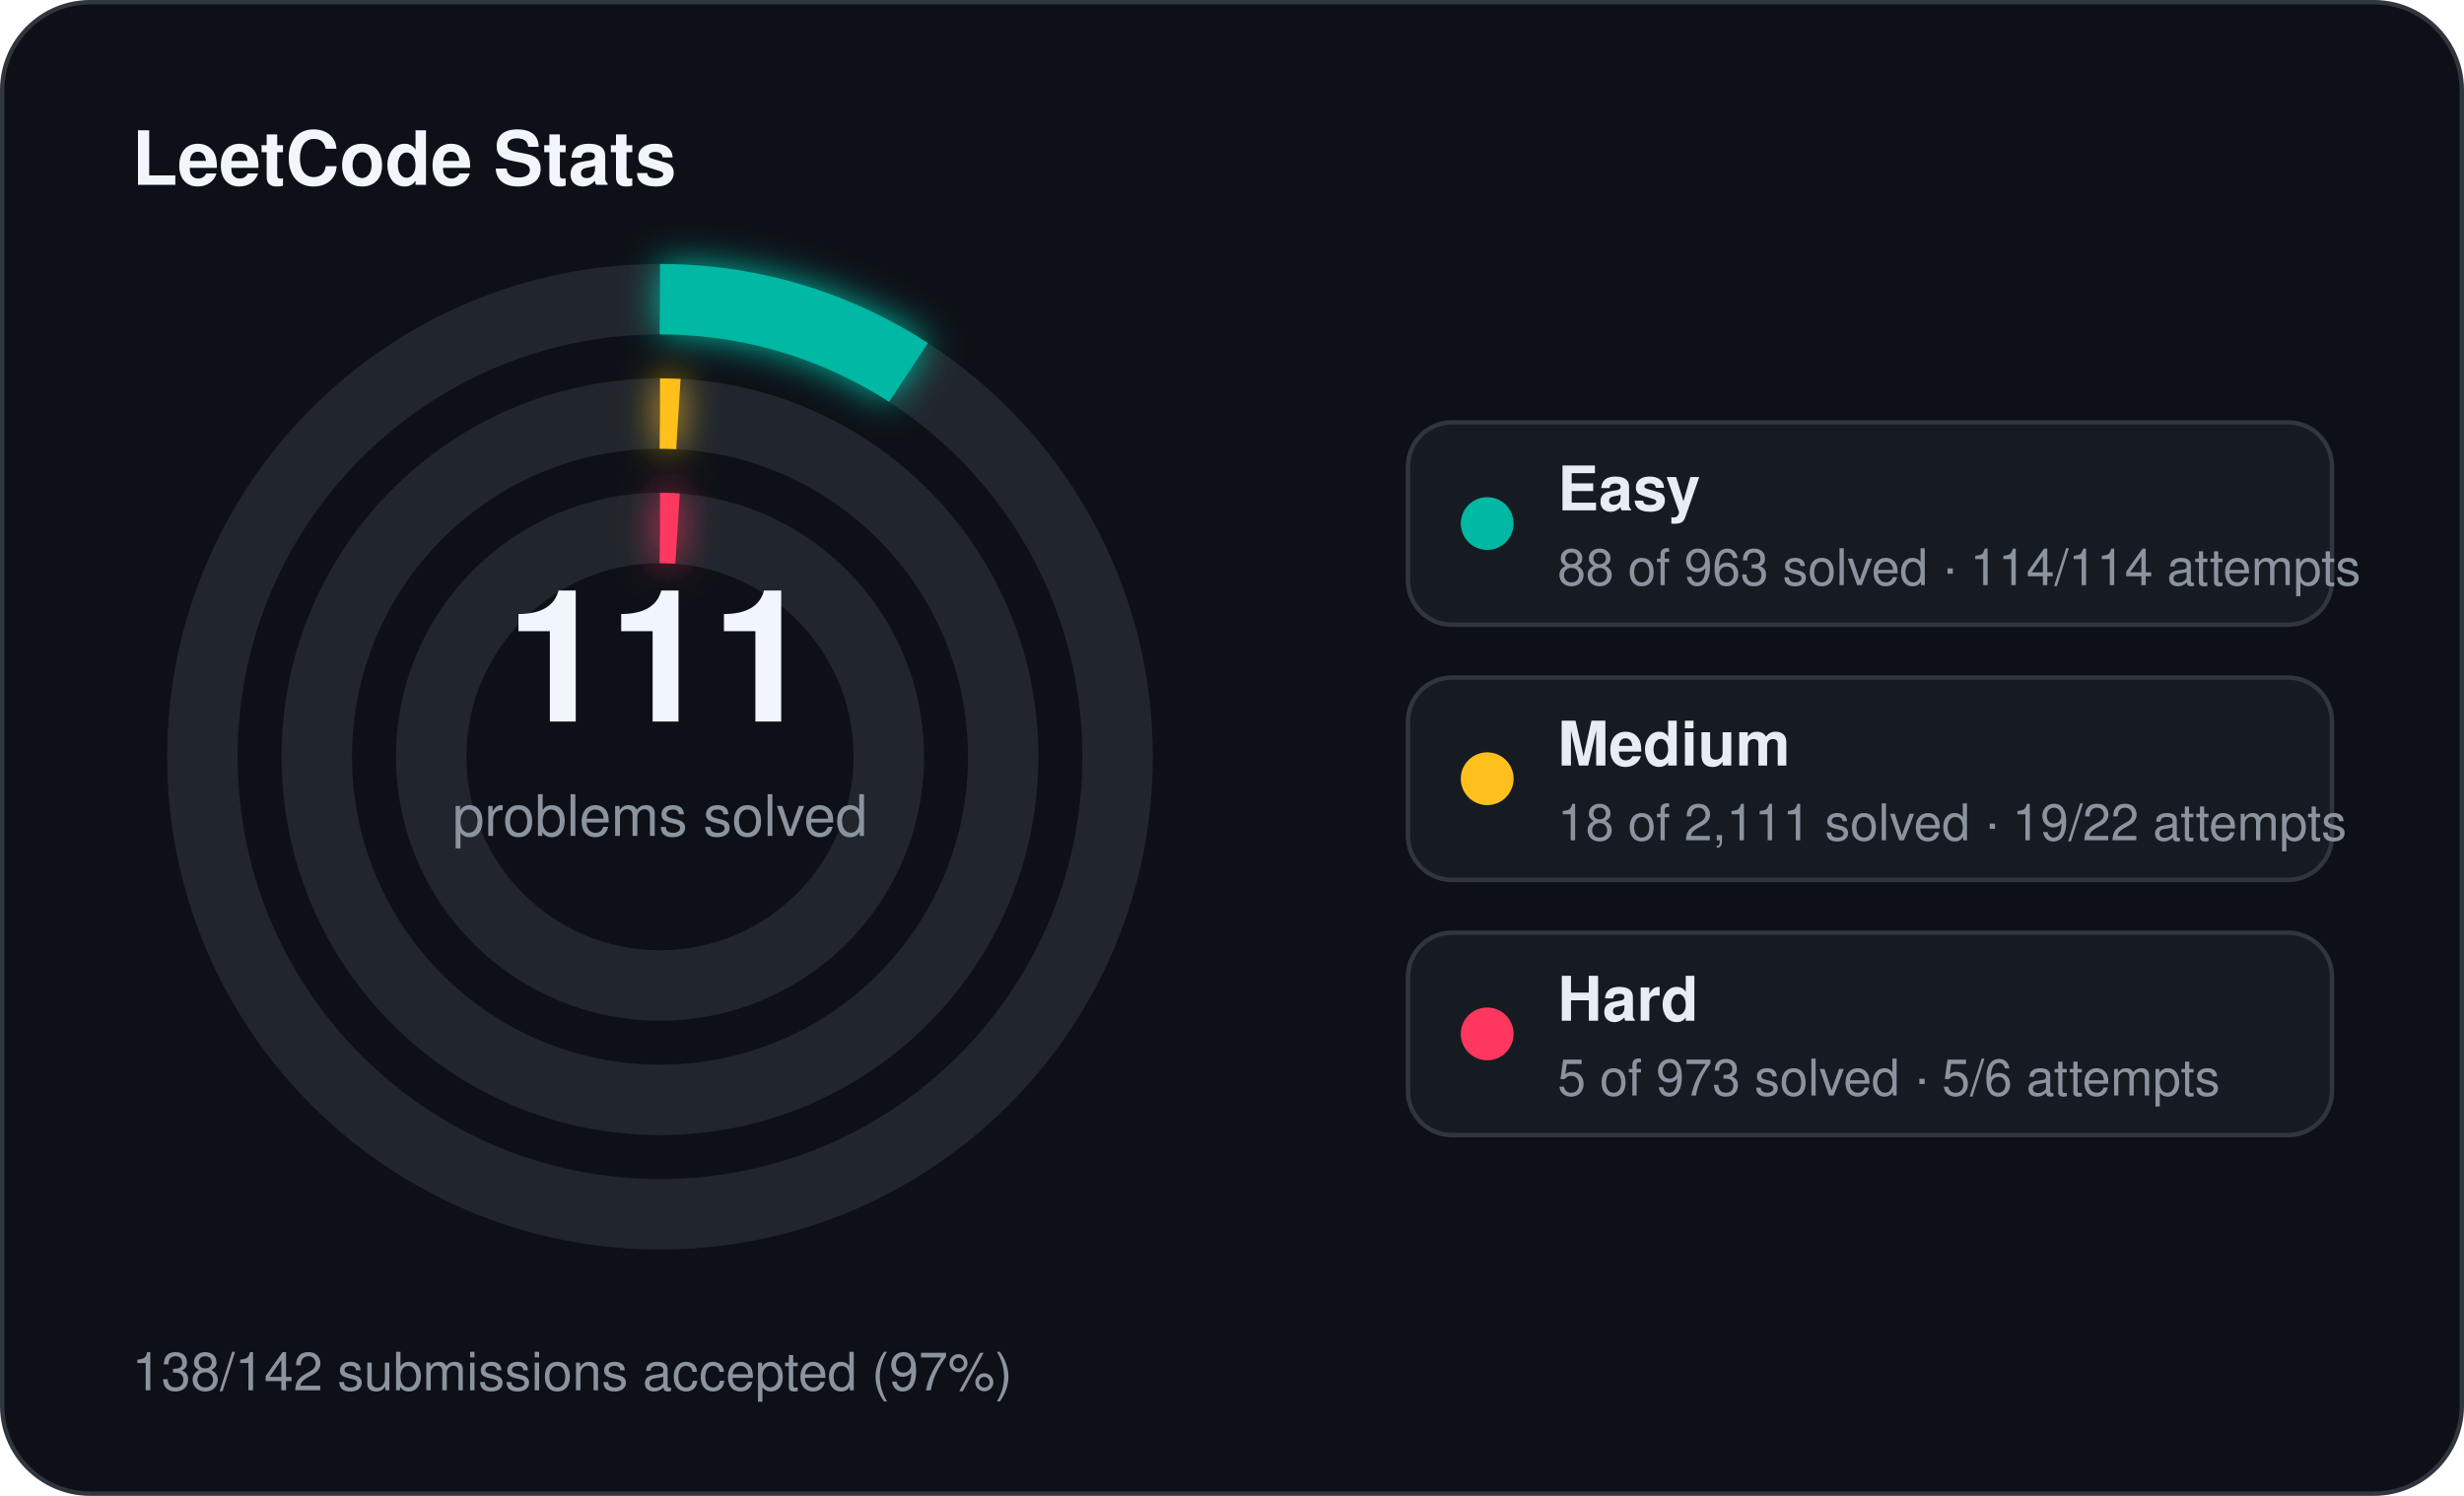
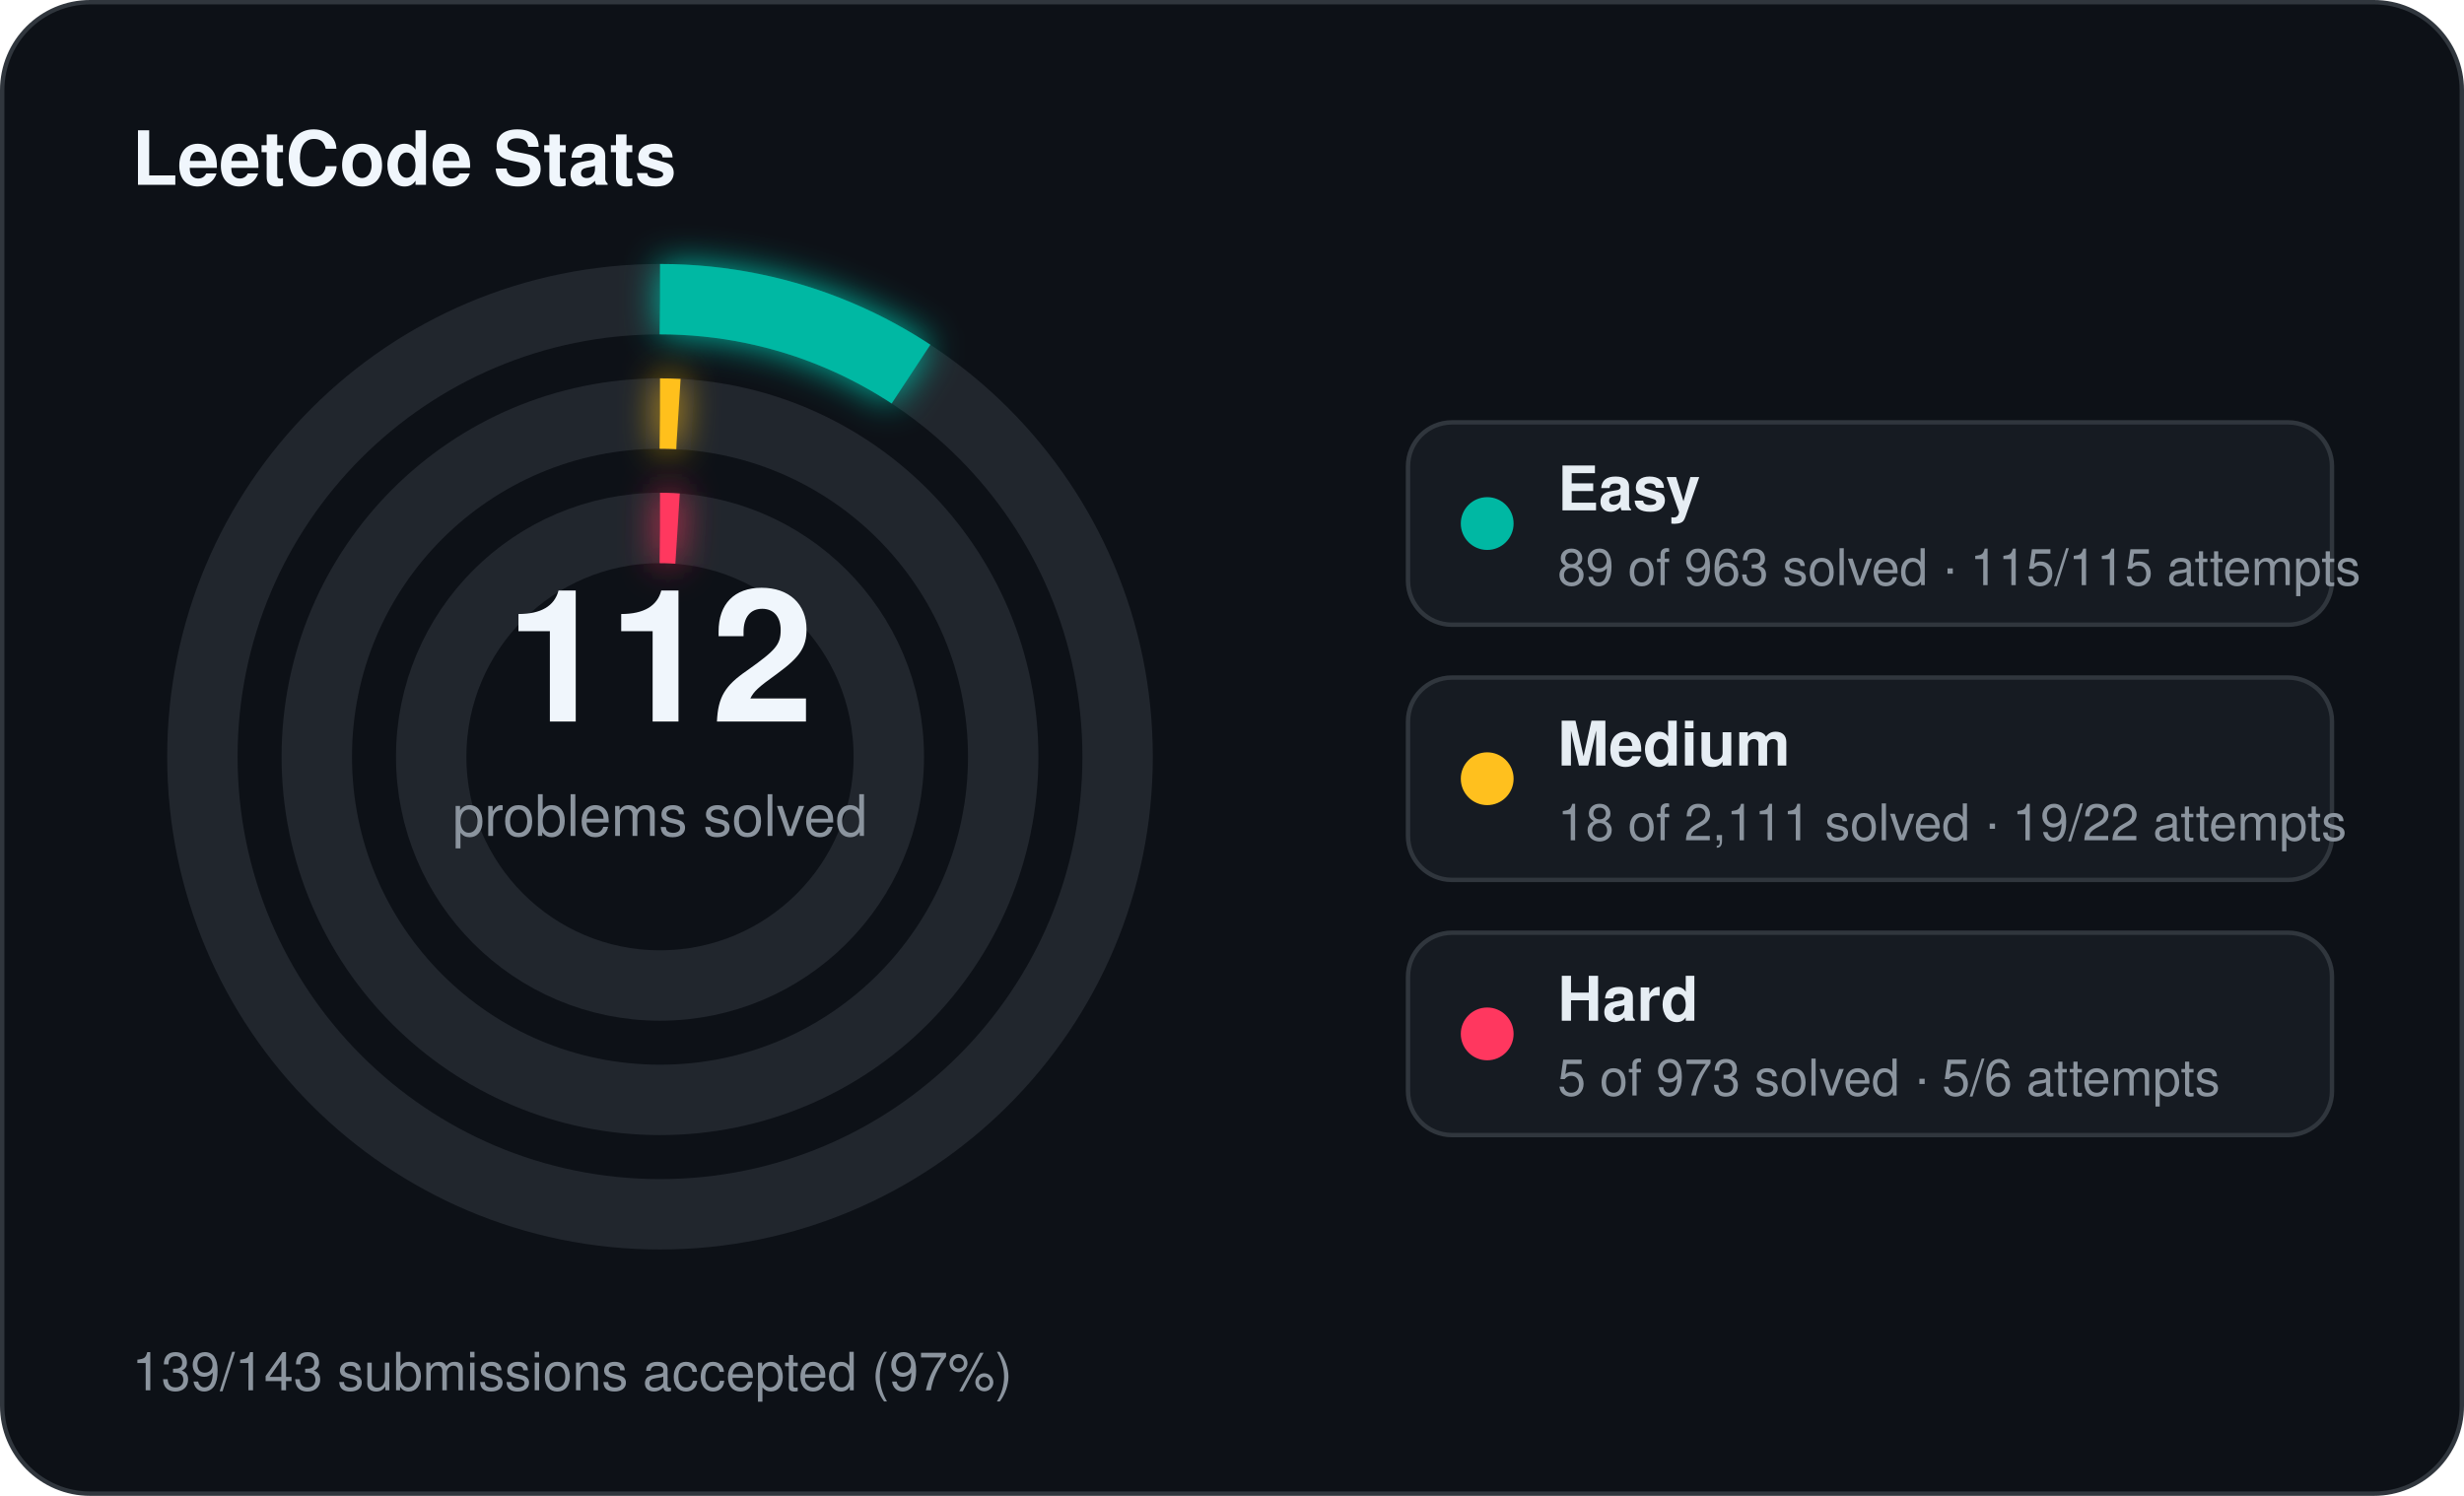
<svg xmlns="http://www.w3.org/2000/svg" width="560" height="340" viewBox="0 0 560 340">
  <defs>
    <filter id="stats-glow" x="-60%" y="-60%" width="220%" height="220%">
      <feGaussianBlur stdDeviation="4" result="blur" />
      <feMerge>
        <feMergeNode in="blur" />
        <feMergeNode in="SourceGraphic" />
      </feMerge>
    </filter>
  </defs>
  <rect x="0.5" y="0.5" width="559" height="339" rx="20" fill="#0d1117" stroke="#30363d" stroke-width="1" />
  <text x="30" y="42" fill="#f0f6fc" font-family="Segoe UI, Helvetica, Arial, sans-serif" font-size="17" font-weight="700">LeetCode Stats</text>
  <circle cx="150" cy="172" r="104" fill="none" stroke="#21262d" stroke-width="16" />
-   <circle cx="150" cy="172" r="104" fill="none" stroke="#00b8a3" stroke-width="16" stroke-linecap="butt" stroke-dasharray="59.71 653.45" transform="rotate(-90 150 172)" filter="url(#stats-glow)" />
+   <circle cx="150" cy="172" r="104" fill="none" stroke="#00b8a3" stroke-width="16" stroke-linecap="butt" stroke-dasharray="60.39 653.45" transform="rotate(-90 150 172)" filter="url(#stats-glow)" />
  <circle cx="150" cy="172" r="78" fill="none" stroke="#21262d" stroke-width="16" />
  <circle cx="150" cy="172" r="78" fill="none" stroke="#ffc01e" stroke-width="16" stroke-linecap="butt" stroke-dasharray="4.18 490.09" transform="rotate(-90 150 172)" filter="url(#stats-glow)" />
  <circle cx="150" cy="172" r="52" fill="none" stroke="#21262d" stroke-width="16" />
  <circle cx="150" cy="172" r="52" fill="none" stroke="#ff375f" stroke-width="16" stroke-linecap="butt" stroke-dasharray="4.00 326.73" transform="rotate(-90 150 172)" filter="url(#stats-glow)" />
-   <text x="150" y="164" text-anchor="middle" fill="#f0f6fc" font-family="Segoe UI, Helvetica, Arial, sans-serif" font-size="42" font-weight="700">111</text>
+   <text x="150" y="164" text-anchor="middle" fill="#f0f6fc" font-family="Segoe UI, Helvetica, Arial, sans-serif" font-size="42" font-weight="700">112</text>
  <text x="150" y="190" text-anchor="middle" fill="#8b949e" font-family="Segoe UI, Helvetica, Arial, sans-serif" font-size="13">problems solved</text>
  <rect x="320" y="96" width="210" height="46" rx="10" fill="#161b22" stroke="#30363d" stroke-width="1" />
  <circle cx="338" cy="119" r="6" fill="#00b8a3" />
  <text x="354" y="116" fill="#e6edf3" font-family="Segoe UI, Helvetica, Arial, sans-serif" font-size="14" font-weight="600">Easy</text>
-   <text x="354" y="133" fill="#8b949e" font-family="Segoe UI, Helvetica, Arial, sans-serif" font-size="11.5">88 of 963 solved · 114/114 attempts</text>
+   <text x="354" y="133" fill="#8b949e" font-family="Segoe UI, Helvetica, Arial, sans-serif" font-size="11.5">89 of 963 solved · 115/115 attempts</text>
  <rect x="320" y="154" width="210" height="46" rx="10" fill="#161b22" stroke="#30363d" stroke-width="1" />
  <circle cx="338" cy="177" r="6" fill="#ffc01e" />
  <text x="354" y="174" fill="#e6edf3" font-family="Segoe UI, Helvetica, Arial, sans-serif" font-size="14" font-weight="600">Medium</text>
  <text x="354" y="191" fill="#8b949e" font-family="Segoe UI, Helvetica, Arial, sans-serif" font-size="11.5">18 of 2,111 solved · 19/22 attempts</text>
  <rect x="320" y="212" width="210" height="46" rx="10" fill="#161b22" stroke="#30363d" stroke-width="1" />
  <circle cx="338" cy="235" r="6" fill="#ff375f" />
  <text x="354" y="232" fill="#e6edf3" font-family="Segoe UI, Helvetica, Arial, sans-serif" font-size="14" font-weight="600">Hard</text>
  <text x="354" y="249" fill="#8b949e" font-family="Segoe UI, Helvetica, Arial, sans-serif" font-size="11.5">5 of 973 solved · 5/6 attempts</text>
-   <text x="30" y="316" fill="#8b949e" font-family="Segoe UI, Helvetica, Arial, sans-serif" font-size="12">138/142 submissions accepted (97%)</text>
+   <text x="30" y="316" fill="#8b949e" font-family="Segoe UI, Helvetica, Arial, sans-serif" font-size="12">139/143 submissions accepted (97%)</text>
</svg>
